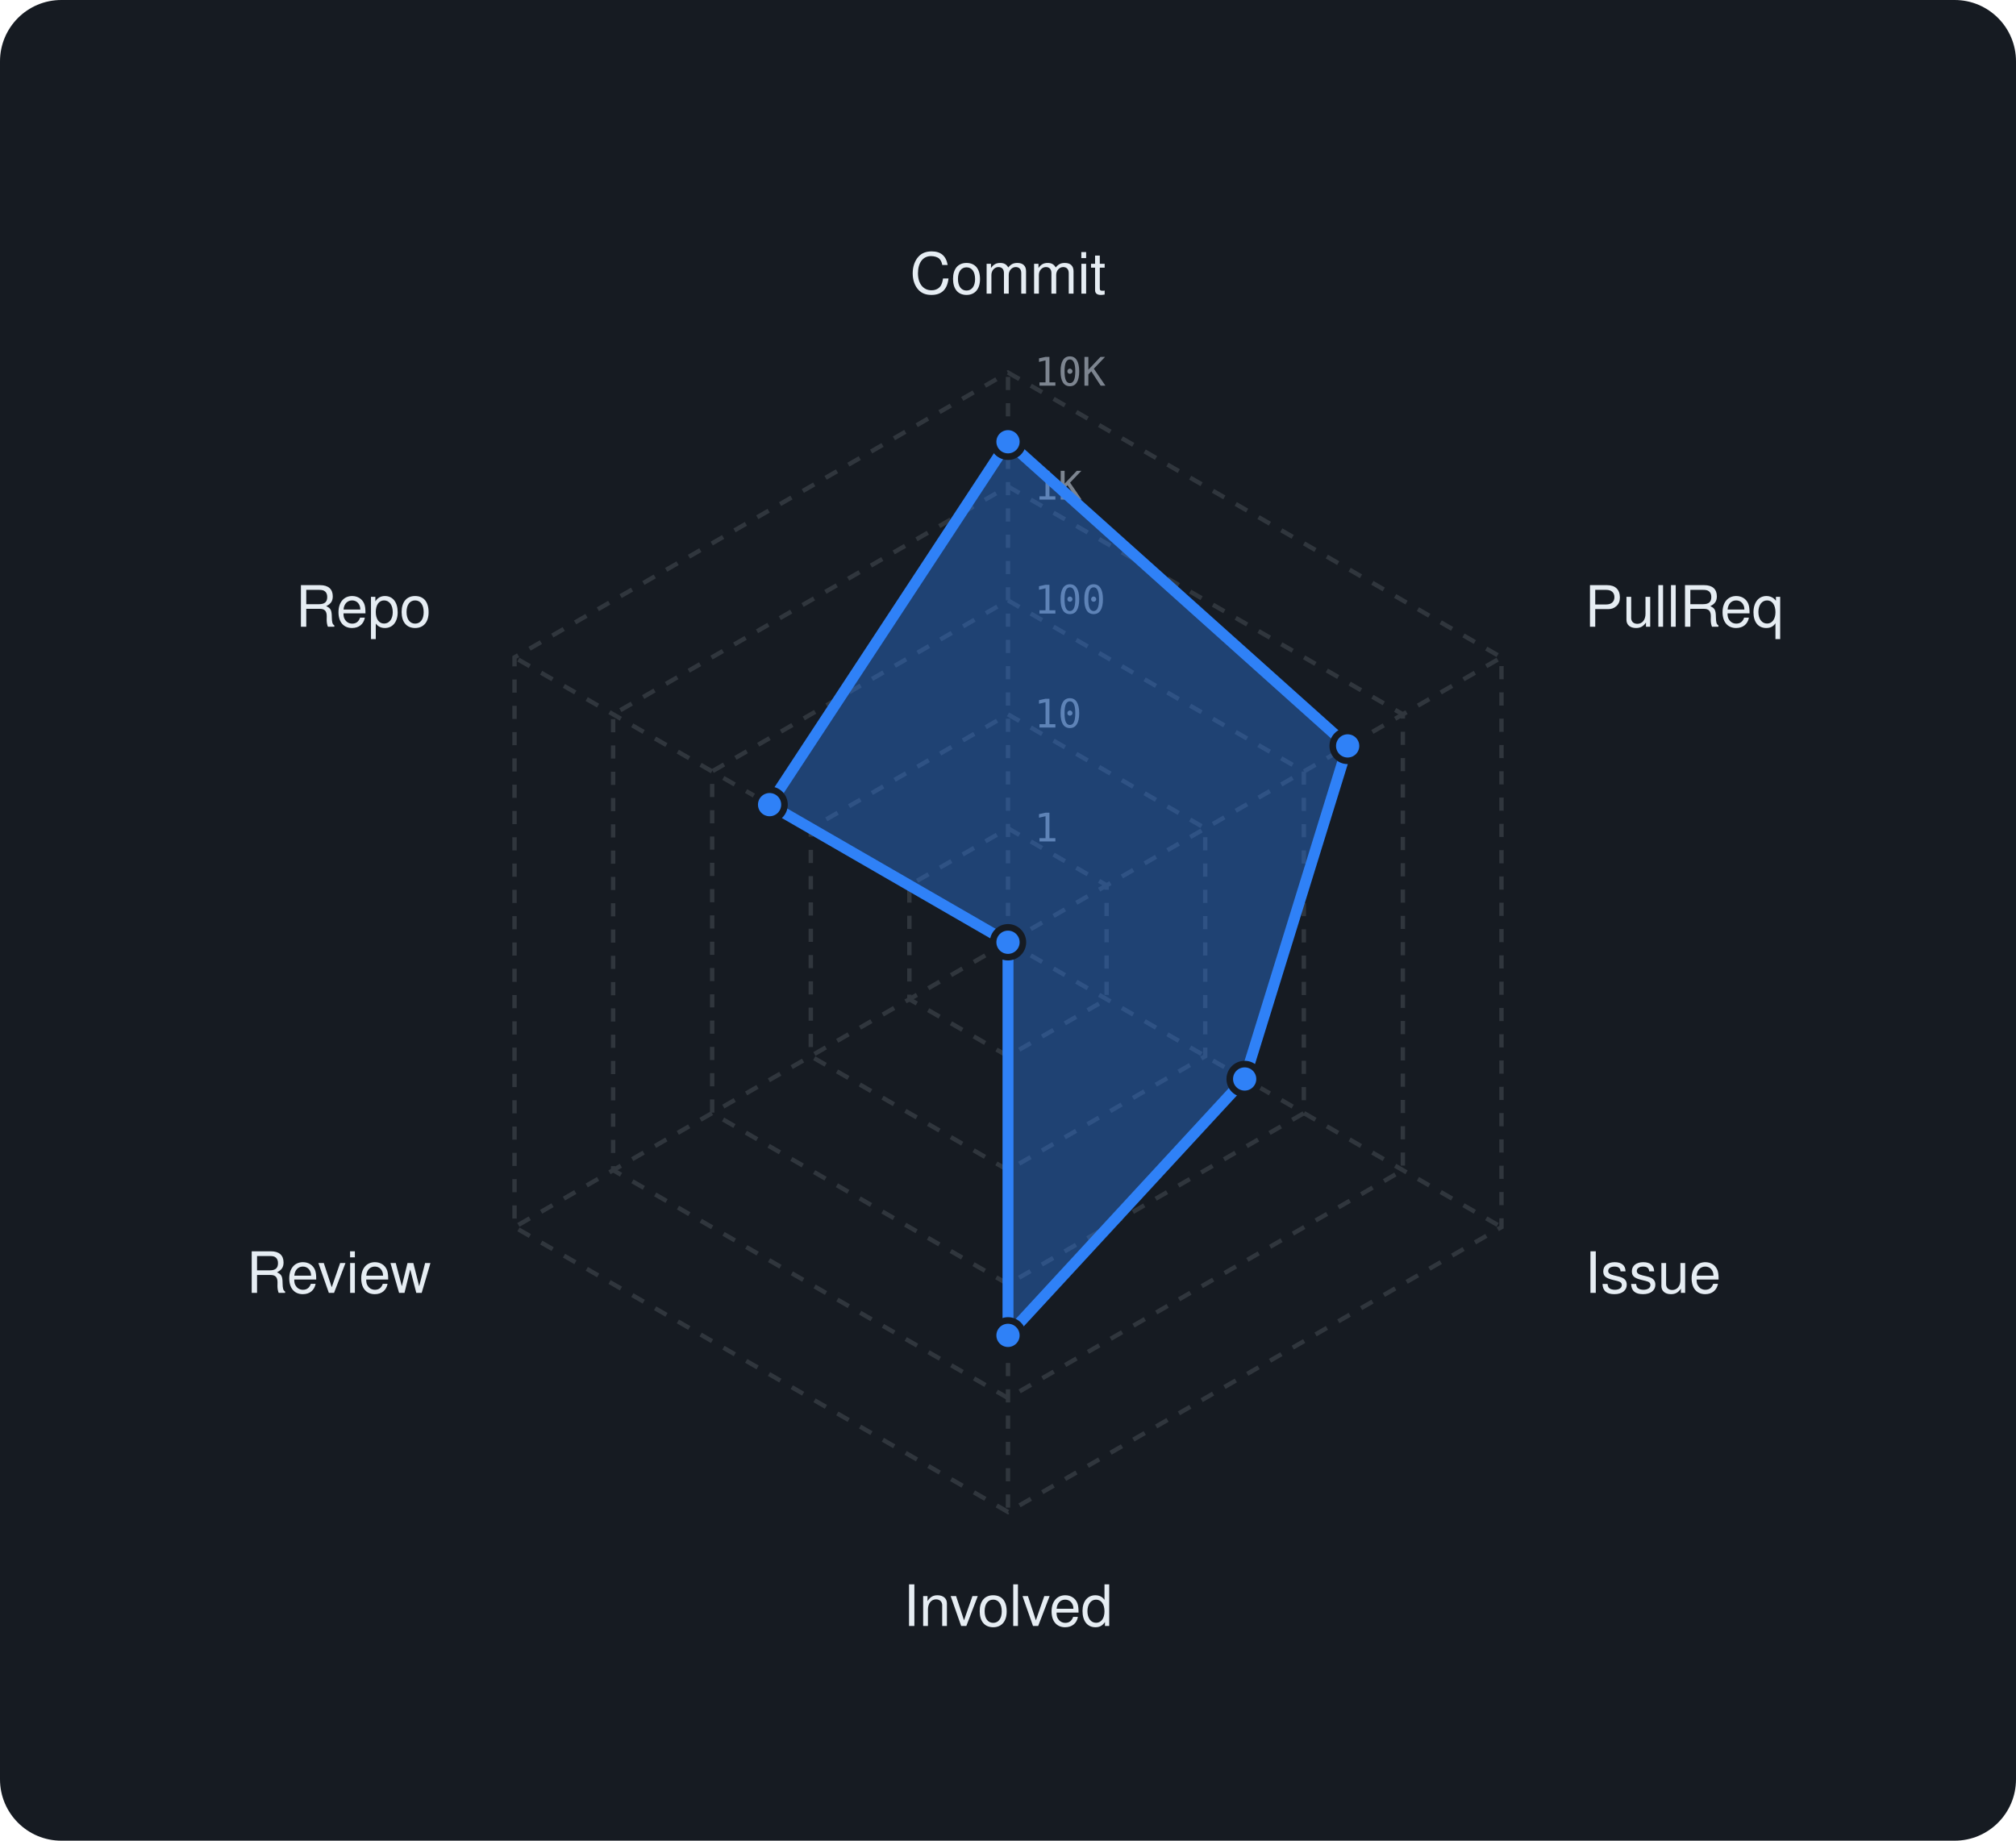
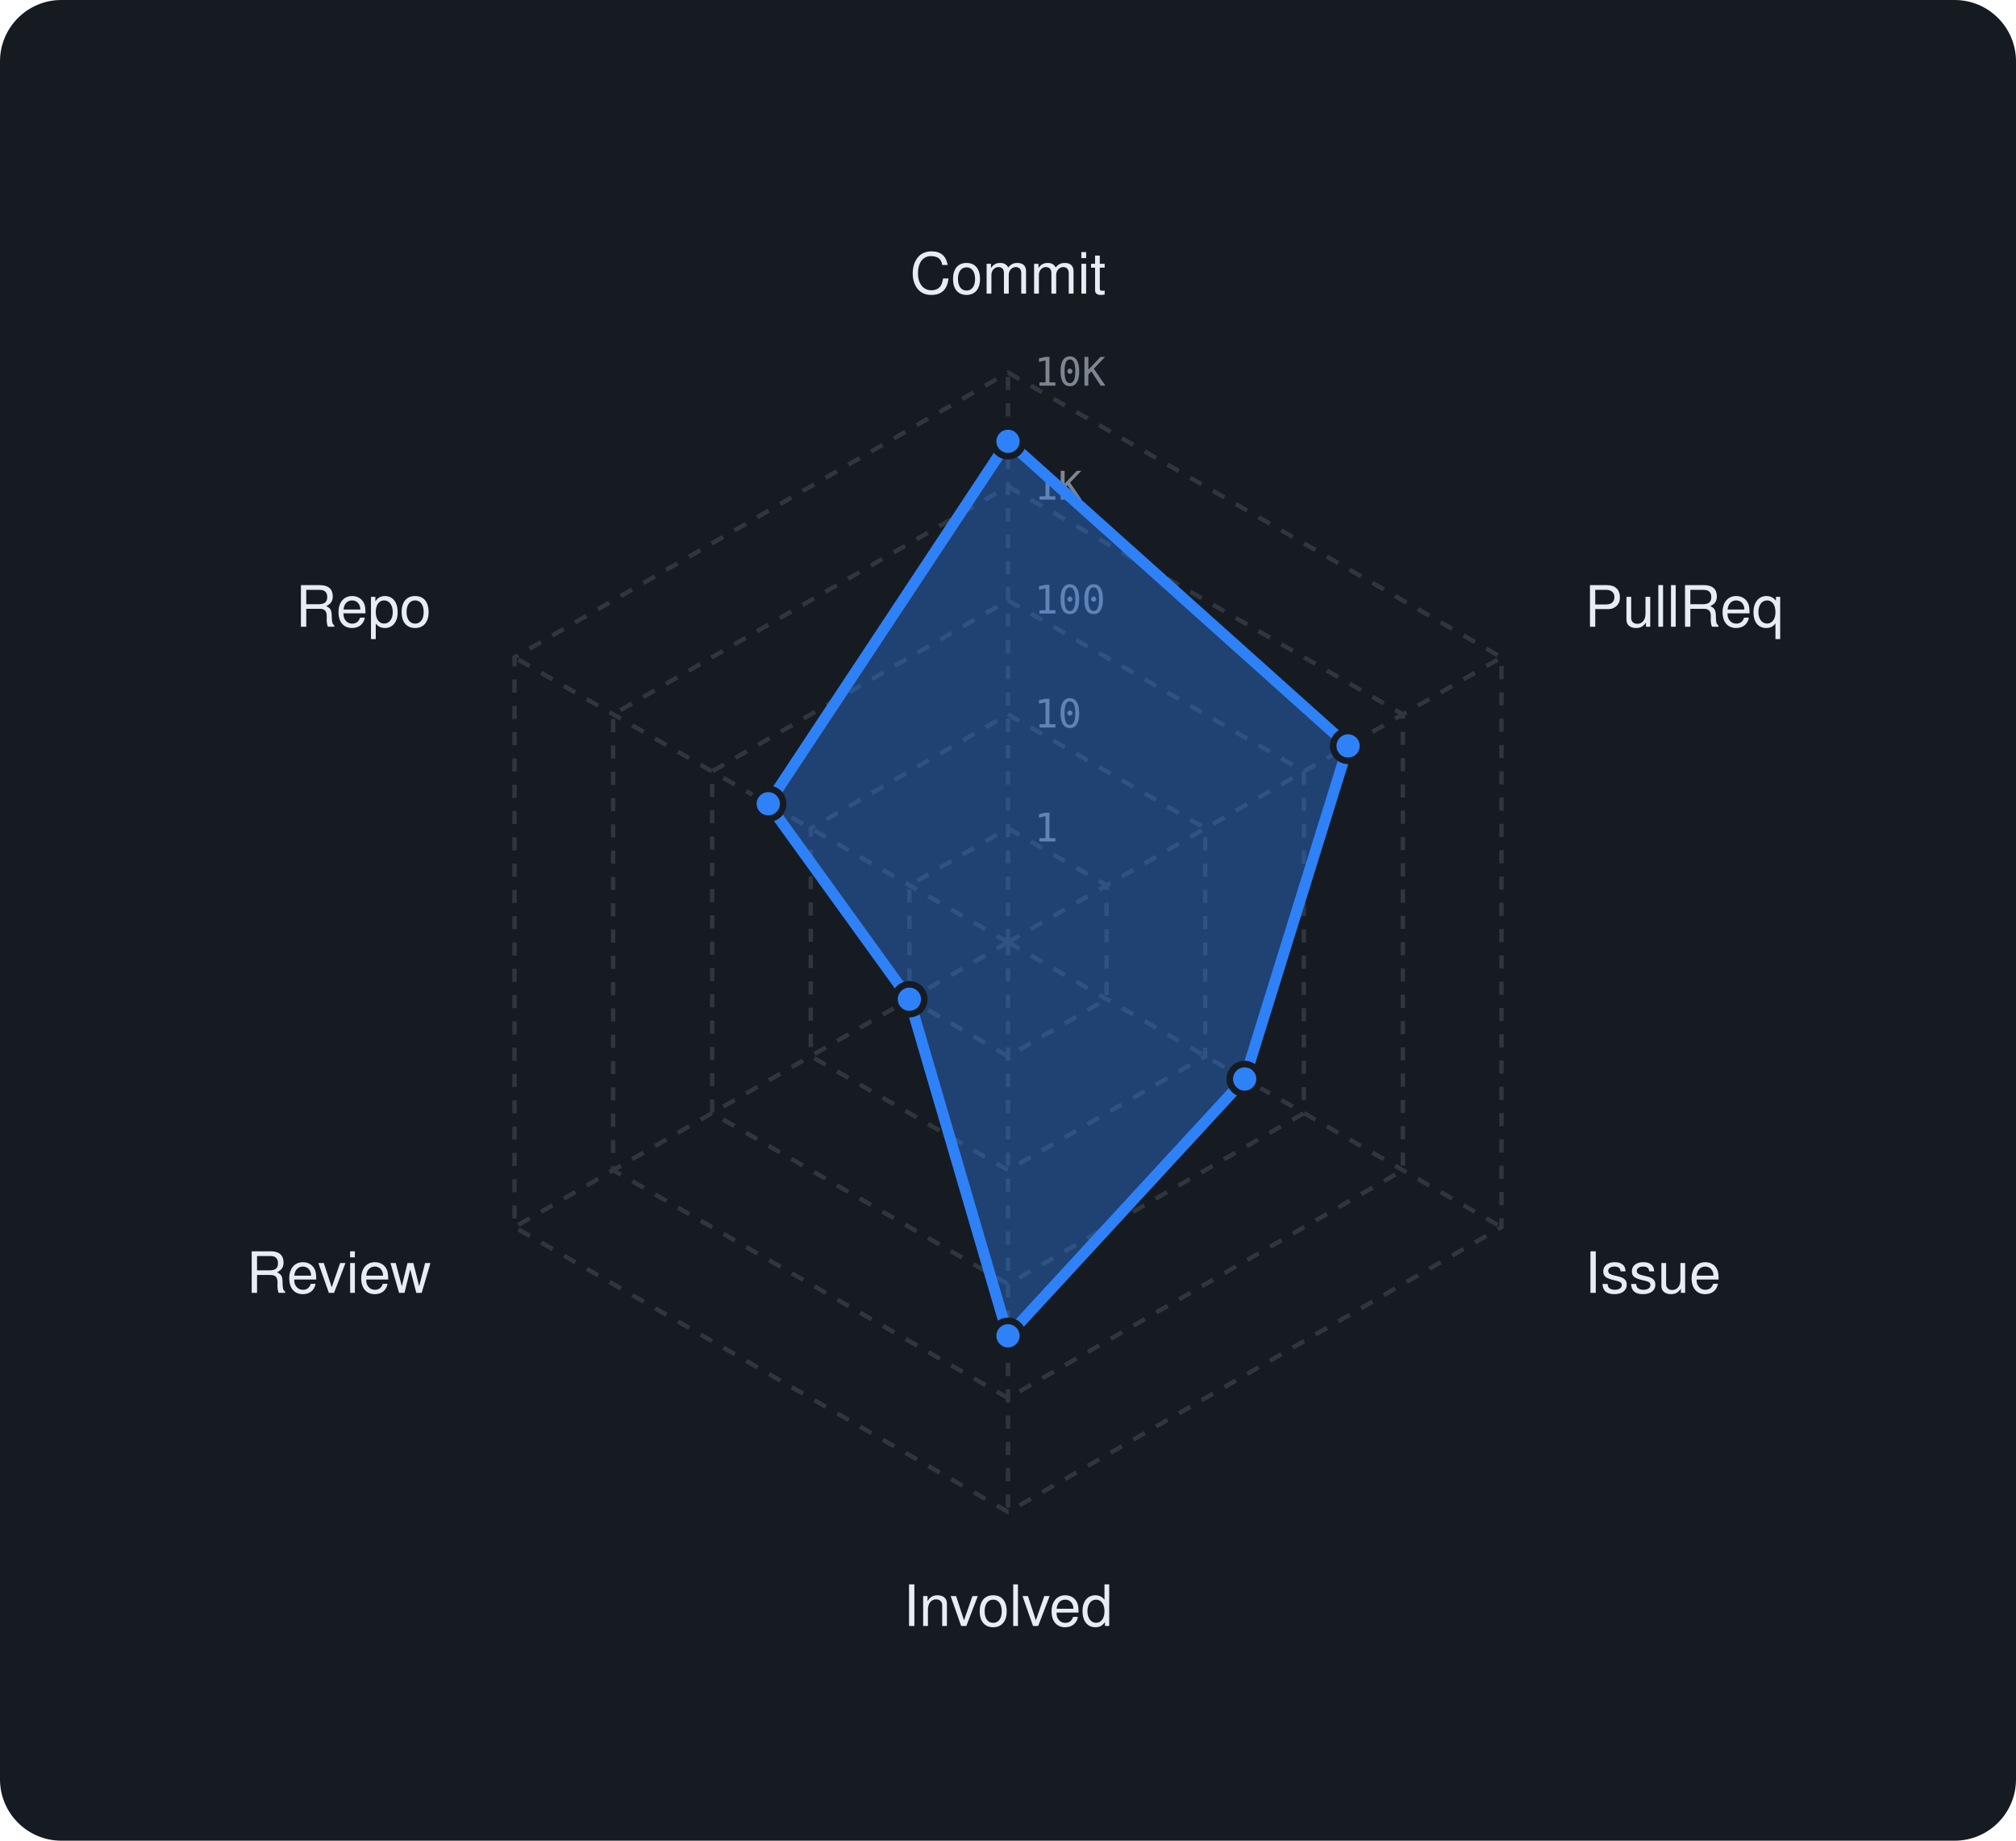
<svg xmlns="http://www.w3.org/2000/svg" viewBox="0 0 460 420" width="460" height="420" font-family="-apple-system,BlinkMacSystemFont,'Segoe UI',Helvetica,Arial,sans-serif">
  <rect width="460" height="420" rx="14" fill="#161b22" />
  <polygon points="230,189 252.5,202 252.5,228 230,241 207.5,228 207.5,202" fill="none" stroke="#30363d" stroke-width="1" stroke-dasharray="3 3" />
  <polygon points="230,163 275,189 275,241 230,267 185,241 185,189" fill="none" stroke="#30363d" stroke-width="1" stroke-dasharray="3 3" />
  <polygon points="230,137 297.5,176 297.5,254 230,293 162.5,254 162.5,176" fill="none" stroke="#30363d" stroke-width="1" stroke-dasharray="3 3" />
  <polygon points="230,111 320.1,163 320.1,267 230,319 139.9,267 139.9,163" fill="none" stroke="#30363d" stroke-width="1" stroke-dasharray="3 3" />
  <polygon points="230,85 342.6,150 342.6,280 230,345 117.4,280 117.4,150" fill="none" stroke="#30363d" stroke-width="1" stroke-dasharray="3 3" />
  <line x1="230" y1="215" x2="230" y2="85" stroke="#30363d" stroke-width="1" stroke-dasharray="3 3" />
  <line x1="230" y1="215" x2="342.6" y2="150" stroke="#30363d" stroke-width="1" stroke-dasharray="3 3" />
  <line x1="230" y1="215" x2="342.6" y2="280" stroke="#30363d" stroke-width="1" stroke-dasharray="3 3" />
  <line x1="230" y1="215" x2="230" y2="345" stroke="#30363d" stroke-width="1" stroke-dasharray="3 3" />
  <line x1="230" y1="215" x2="117.4" y2="280" stroke="#30363d" stroke-width="1" stroke-dasharray="3 3" />
  <line x1="230" y1="215" x2="117.4" y2="150" stroke="#30363d" stroke-width="1" stroke-dasharray="3 3" />
  <text x="236" y="192.0" font-size="9" font-family="monospace" fill="#7d8590">1</text>
  <text x="236" y="166.0" font-size="9" font-family="monospace" fill="#7d8590">10</text>
  <text x="236" y="140.0" font-size="9" font-family="monospace" fill="#7d8590">100</text>
  <text x="236" y="114.0" font-size="9" font-family="monospace" fill="#7d8590">1K</text>
  <text x="236" y="88.0" font-size="9" font-family="monospace" fill="#7d8590">10K</text>
  <text x="230.0" y="67.0" text-anchor="middle" font-size="13" fill="#e6edf3">Commit</text>
  <text x="361.6" y="143.0" text-anchor="start" font-size="13" fill="#e6edf3">PullReq</text>
  <text x="361.6" y="295.0" text-anchor="start" font-size="13" fill="#e6edf3">Issue</text>
  <text x="230.0" y="371.0" text-anchor="middle" font-size="13" fill="#e6edf3">Involved</text>
  <text x="98.4" y="295.0" text-anchor="end" font-size="13" fill="#e6edf3">Review</text>
  <text x="98.4" y="143.0" text-anchor="end" font-size="13" fill="#e6edf3">Repo</text>
-   <polygon points="230,100.8 307.5,170.2 284,246.2 230,304.7 230,215 175.6,183.6" fill="rgba(47,129,247,0.38)" stroke="#2f81f7" stroke-width="2.5" stroke-linejoin="round" />
-   <circle cx="230" cy="100.8" r="3.4" fill="#2f81f7" stroke="#161b22" stroke-width="1.5" />
-   <circle cx="307.5" cy="170.2" r="3.4" fill="#2f81f7" stroke="#161b22" stroke-width="1.5" />
+   <polygon points="230,100.7 307.6,170.2 284,246.2 230,304.8 207.5,228 175.3,183.4" fill="rgba(47,129,247,0.38)" stroke="#2f81f7" stroke-width="2.5" stroke-linejoin="round" />
+   <circle cx="230" cy="100.7" r="3.4" fill="#2f81f7" stroke="#161b22" stroke-width="1.5" />
+   <circle cx="307.6" cy="170.2" r="3.4" fill="#2f81f7" stroke="#161b22" stroke-width="1.5" />
  <circle cx="284" cy="246.2" r="3.4" fill="#2f81f7" stroke="#161b22" stroke-width="1.5" />
-   <circle cx="230" cy="304.7" r="3.4" fill="#2f81f7" stroke="#161b22" stroke-width="1.5" />
-   <circle cx="230" cy="215" r="3.4" fill="#2f81f7" stroke="#161b22" stroke-width="1.5" />
-   <circle cx="175.6" cy="183.6" r="3.4" fill="#2f81f7" stroke="#161b22" stroke-width="1.5" />
+   <circle cx="230" cy="304.8" r="3.4" fill="#2f81f7" stroke="#161b22" stroke-width="1.5" />
+   <circle cx="207.5" cy="228" r="3.4" fill="#2f81f7" stroke="#161b22" stroke-width="1.5" />
+   <circle cx="175.3" cy="183.4" r="3.4" fill="#2f81f7" stroke="#161b22" stroke-width="1.5" />
</svg>
